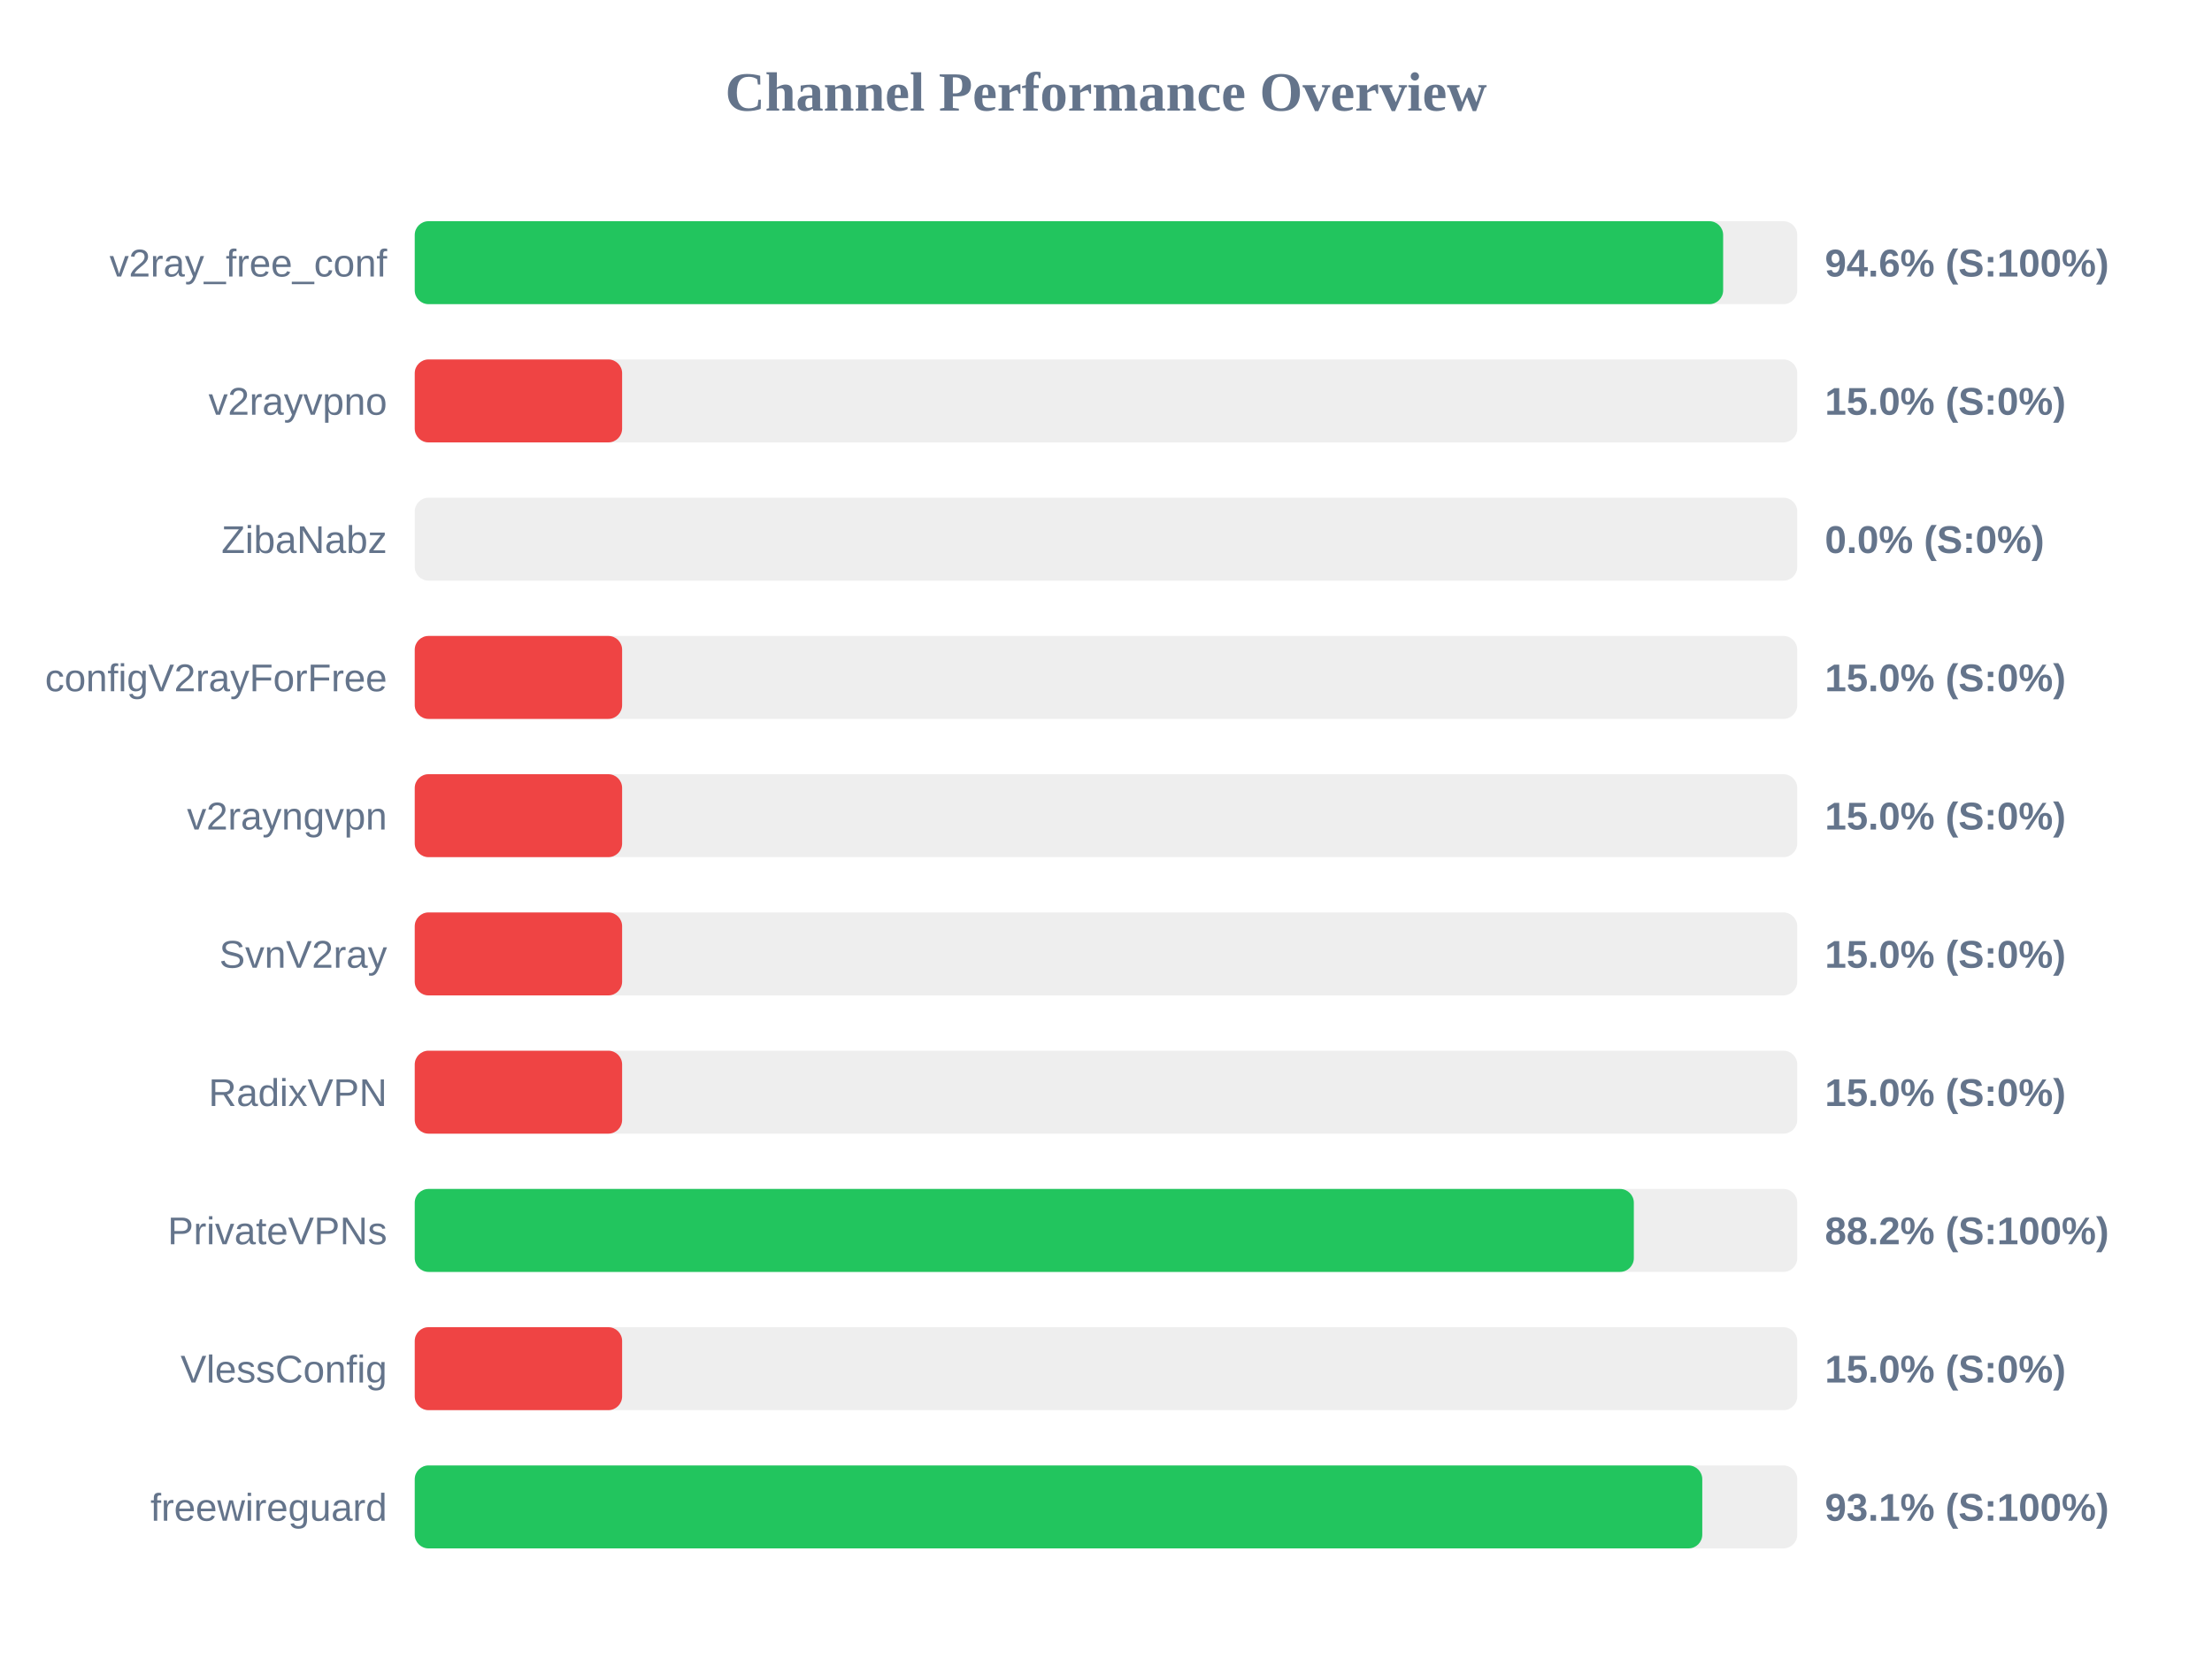
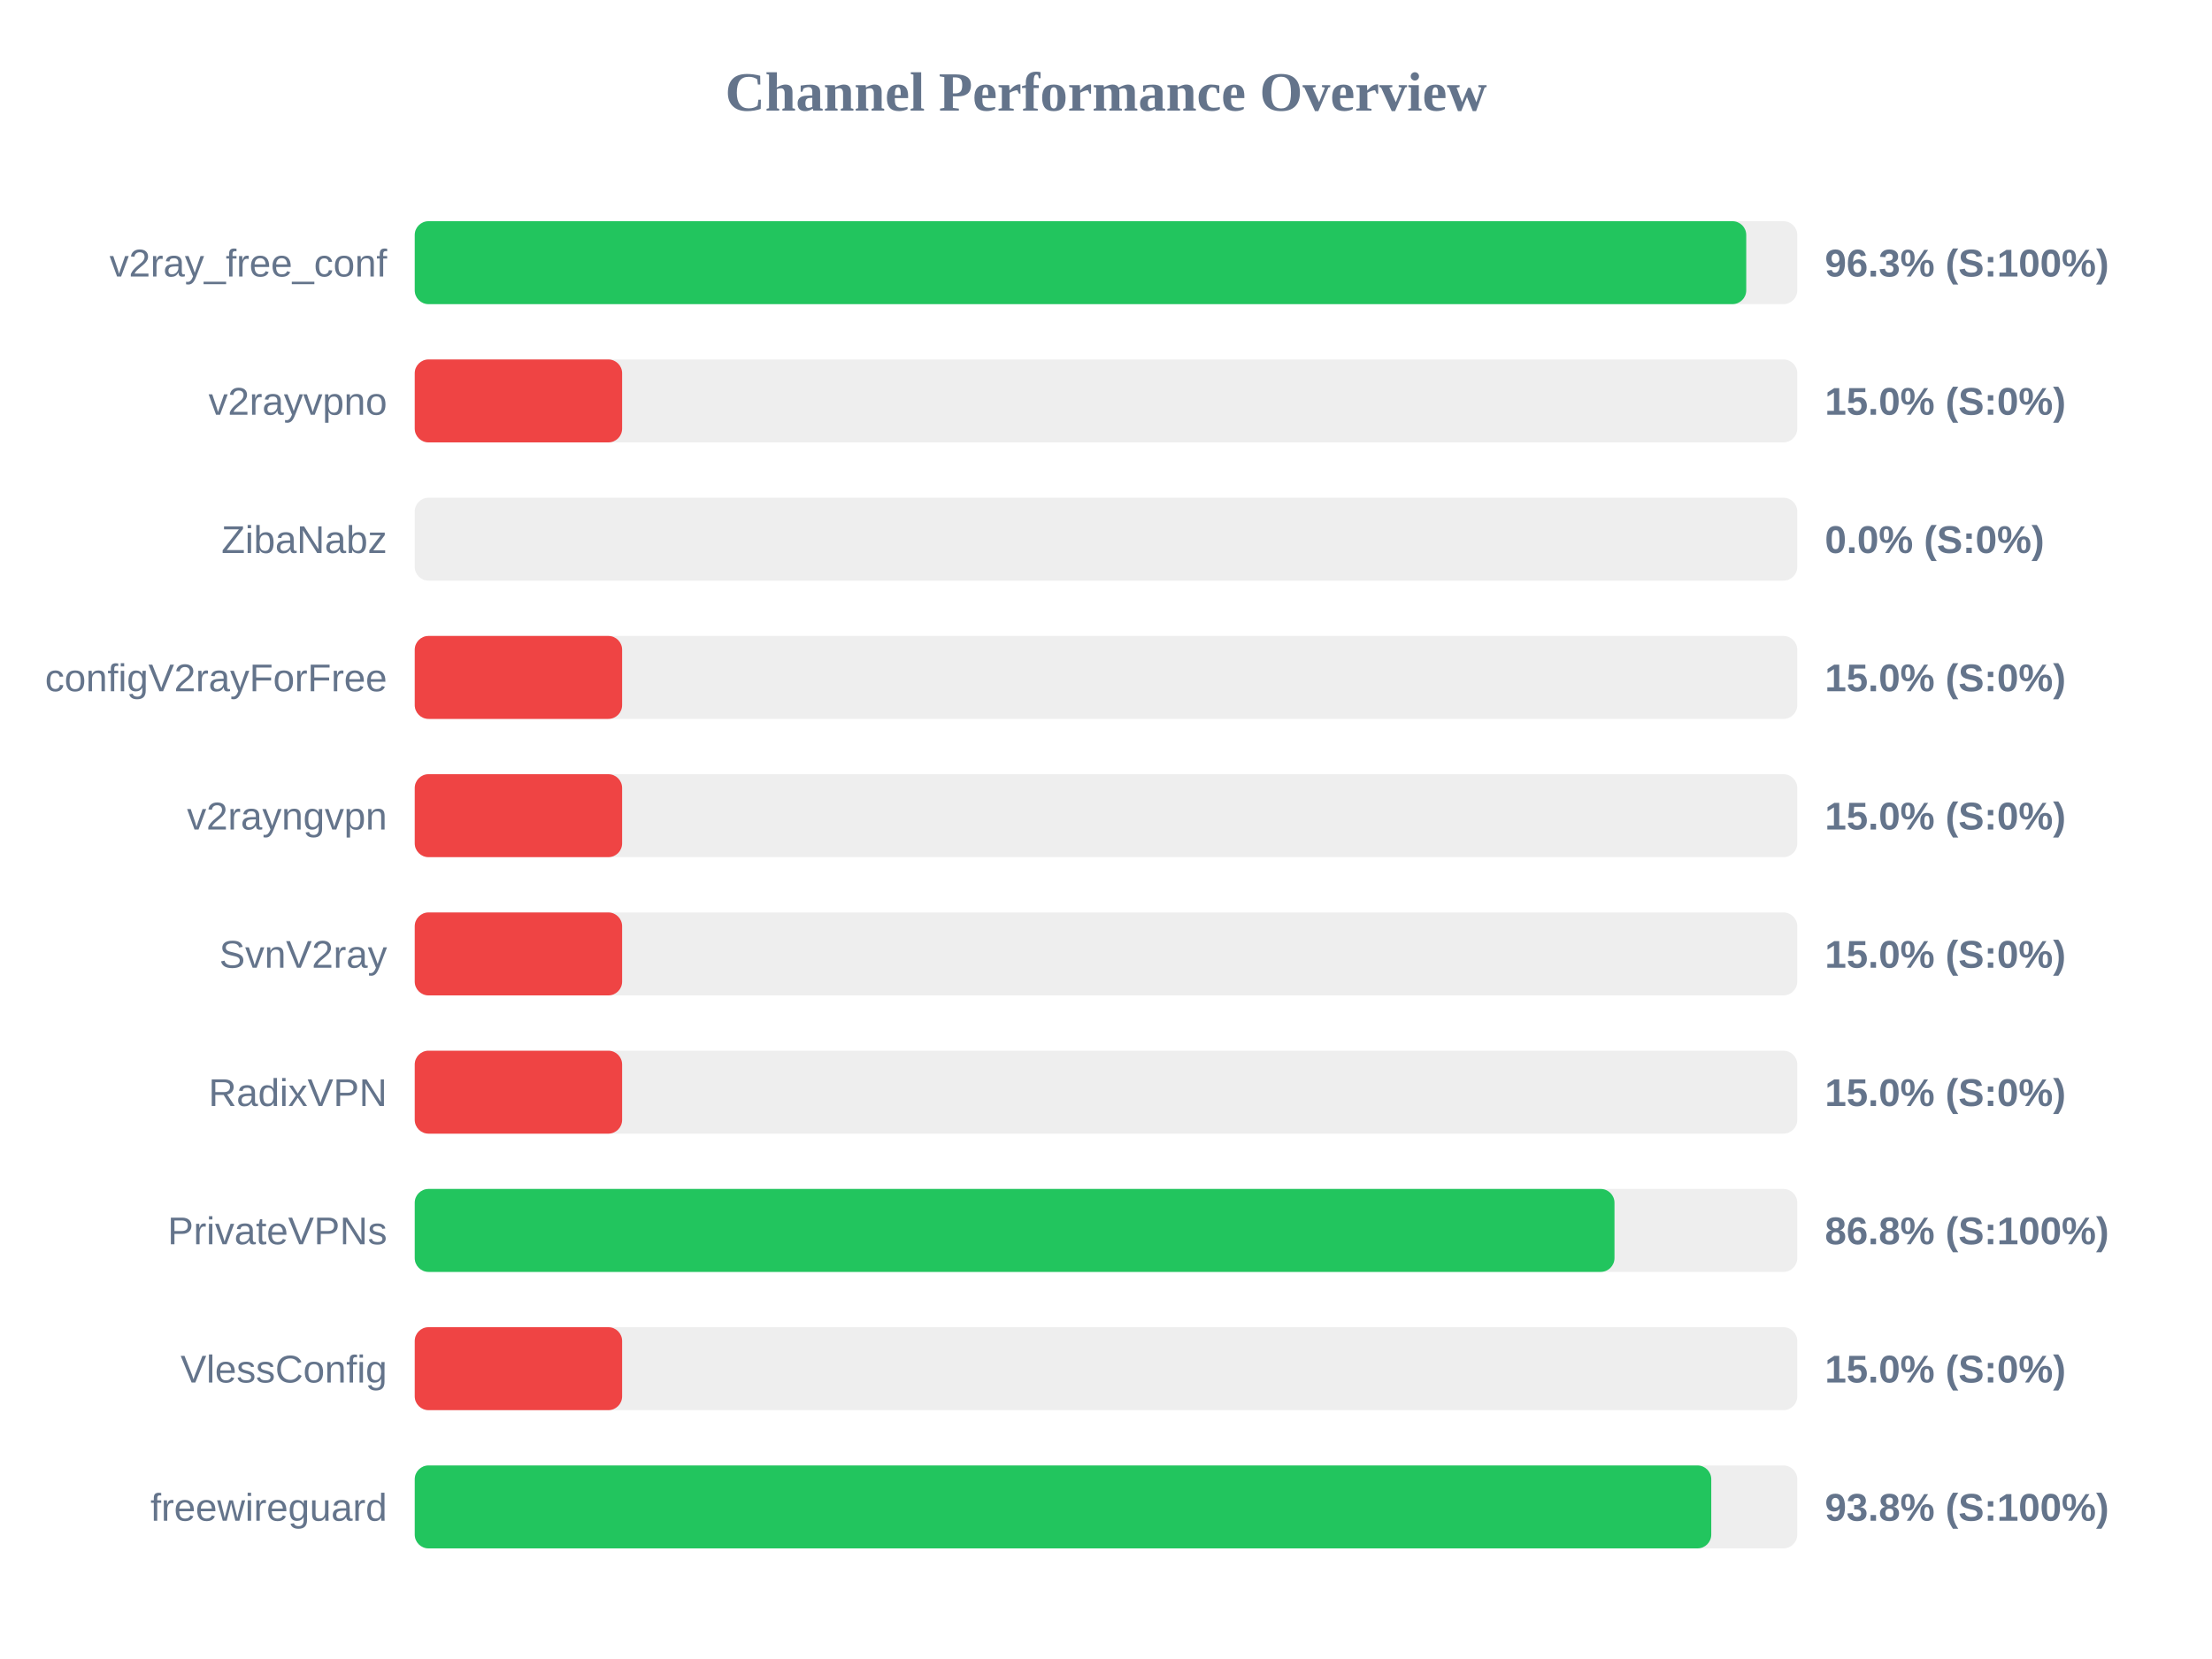
<svg xmlns="http://www.w3.org/2000/svg" width="800" height="600" version="1.1">
  <style>
        .row { font: 14px Arial; fill: #64748b; }
        .score { font: bold 14px Arial; fill: #64748b; }
    </style>
  <text x="400" y="40" text-anchor="middle" font-size="20px" font-weight="bold" fill="#64748b">Channel Performance Overview</text>
  <rect x="150" y="80" width="500" height="30" fill="#eee" rx="5" />
-   <rect x="150" y="80" width="473.2" height="30" fill="#22c55e" rx="5" />
+   <rect x="150" y="80" width="481.55" height="30" fill="#22c55e" rx="5" />
  <text x="140" y="100" text-anchor="end" class="row">v2ray_free_conf</text>
-   <text x="660" y="100" text-anchor="start" class="score">94.6% (S:100%)</text>
+   <text x="660" y="100" text-anchor="start" class="score">96.3% (S:100%)</text>
  <rect x="150" y="130" width="500" height="30" fill="#eee" rx="5" />
  <rect x="150" y="130" width="75.0" height="30" fill="#ef4444" rx="5" />
  <text x="140" y="150" text-anchor="end" class="row">v2rayvpno</text>
  <text x="660" y="150" text-anchor="start" class="score">15.0% (S:0%)</text>
  <rect x="150" y="180" width="500" height="30" fill="#eee" rx="5" />
  <rect x="150" y="180" width="0.0" height="30" fill="#ef4444" rx="5" />
  <text x="140" y="200" text-anchor="end" class="row">ZibaNabz</text>
  <text x="660" y="200" text-anchor="start" class="score">0.0% (S:0%)</text>
  <rect x="150" y="230" width="500" height="30" fill="#eee" rx="5" />
  <rect x="150" y="230" width="75.0" height="30" fill="#ef4444" rx="5" />
  <text x="140" y="250" text-anchor="end" class="row">configV2rayForFree</text>
  <text x="660" y="250" text-anchor="start" class="score">15.0% (S:0%)</text>
  <rect x="150" y="280" width="500" height="30" fill="#eee" rx="5" />
  <rect x="150" y="280" width="75.0" height="30" fill="#ef4444" rx="5" />
  <text x="140" y="300" text-anchor="end" class="row">v2rayngvpn</text>
  <text x="660" y="300" text-anchor="start" class="score">15.0% (S:0%)</text>
  <rect x="150" y="330" width="500" height="30" fill="#eee" rx="5" />
  <rect x="150" y="330" width="75.0" height="30" fill="#ef4444" rx="5" />
  <text x="140" y="350" text-anchor="end" class="row">SvnV2ray</text>
  <text x="660" y="350" text-anchor="start" class="score">15.0% (S:0%)</text>
  <rect x="150" y="380" width="500" height="30" fill="#eee" rx="5" />
  <rect x="150" y="380" width="75.0" height="30" fill="#ef4444" rx="5" />
  <text x="140" y="400" text-anchor="end" class="row">RadixVPN</text>
  <text x="660" y="400" text-anchor="start" class="score">15.0% (S:0%)</text>
  <rect x="150" y="430" width="500" height="30" fill="#eee" rx="5" />
-   <rect x="150" y="430" width="440.9" height="30" fill="#22c55e" rx="5" />
+   <rect x="150" y="430" width="433.9" height="30" fill="#22c55e" rx="5" />
  <text x="140" y="450" text-anchor="end" class="row">PrivateVPNs</text>
-   <text x="660" y="450" text-anchor="start" class="score">88.2% (S:100%)</text>
+   <text x="660" y="450" text-anchor="start" class="score">86.8% (S:100%)</text>
  <rect x="150" y="480" width="500" height="30" fill="#eee" rx="5" />
  <rect x="150" y="480" width="75.0" height="30" fill="#ef4444" rx="5" />
  <text x="140" y="500" text-anchor="end" class="row">VlessConfig</text>
  <text x="660" y="500" text-anchor="start" class="score">15.0% (S:0%)</text>
  <rect x="150" y="530" width="500" height="30" fill="#eee" rx="5" />
-   <rect x="150" y="530" width="465.65" height="30" fill="#22c55e" rx="5" />
+   <rect x="150" y="530" width="468.9" height="30" fill="#22c55e" rx="5" />
  <text x="140" y="550" text-anchor="end" class="row">freewireguard</text>
-   <text x="660" y="550" text-anchor="start" class="score">93.1% (S:100%)</text>
+   <text x="660" y="550" text-anchor="start" class="score">93.8% (S:100%)</text>
</svg>
